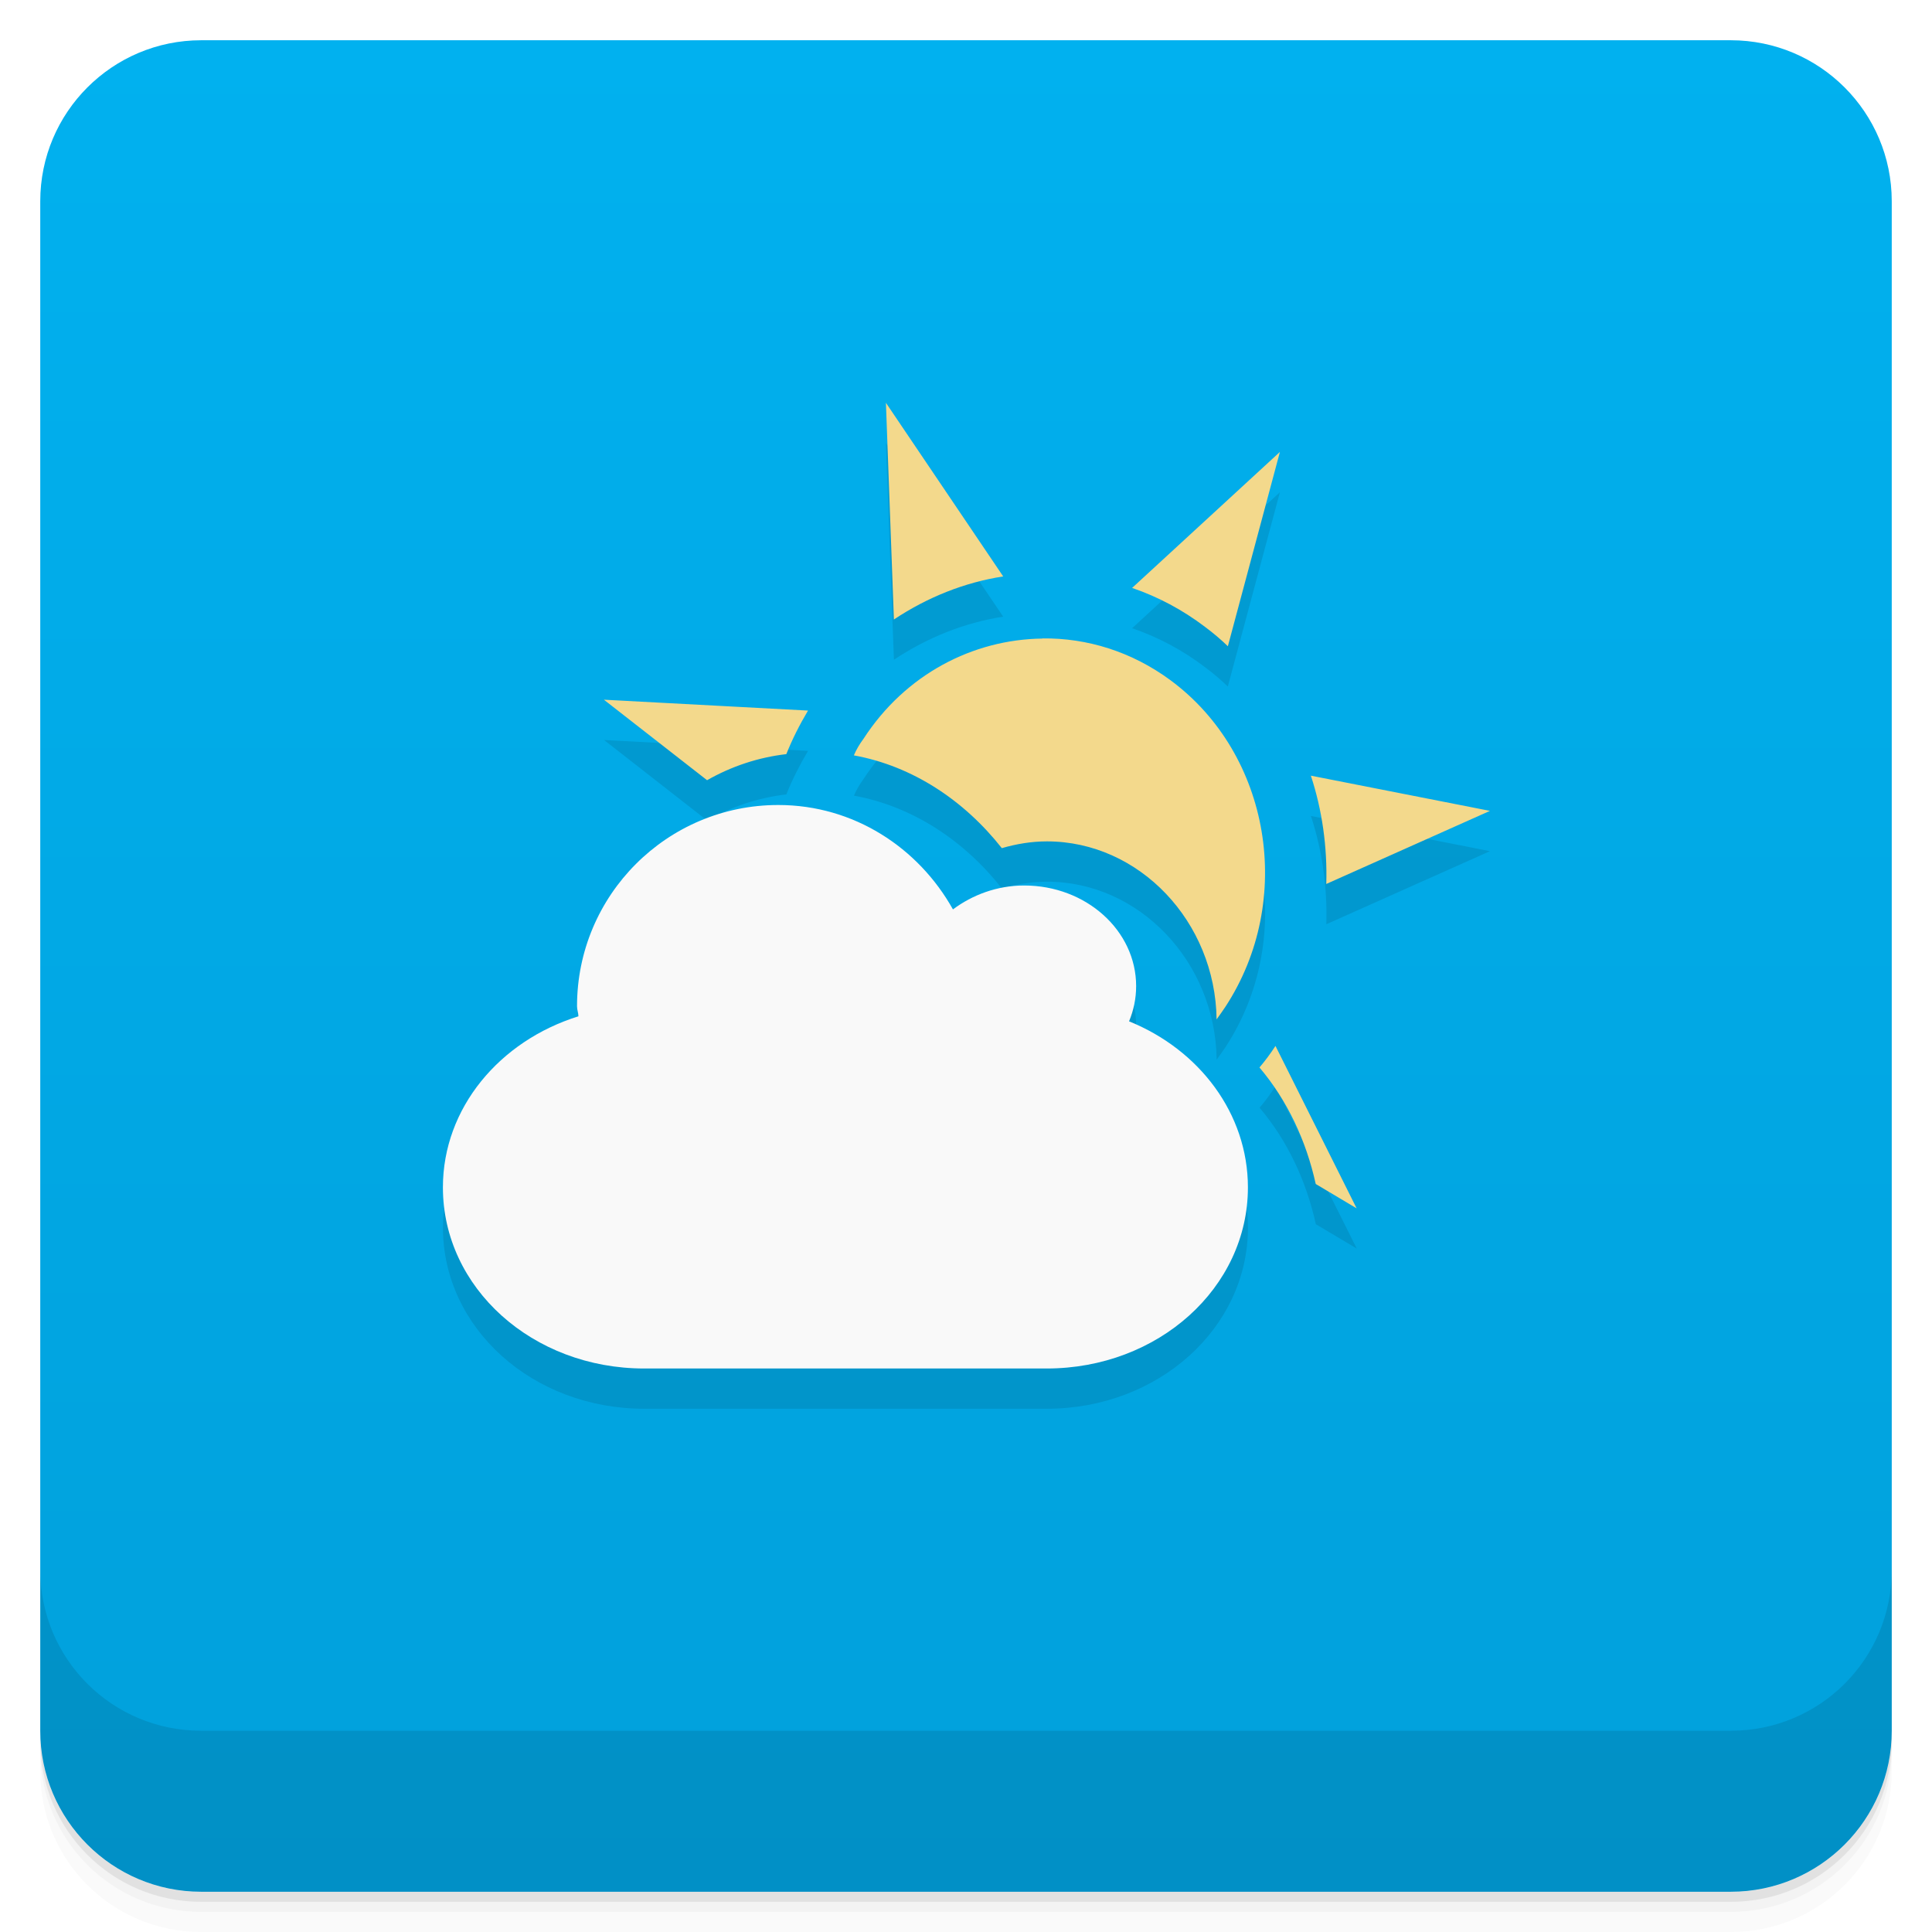
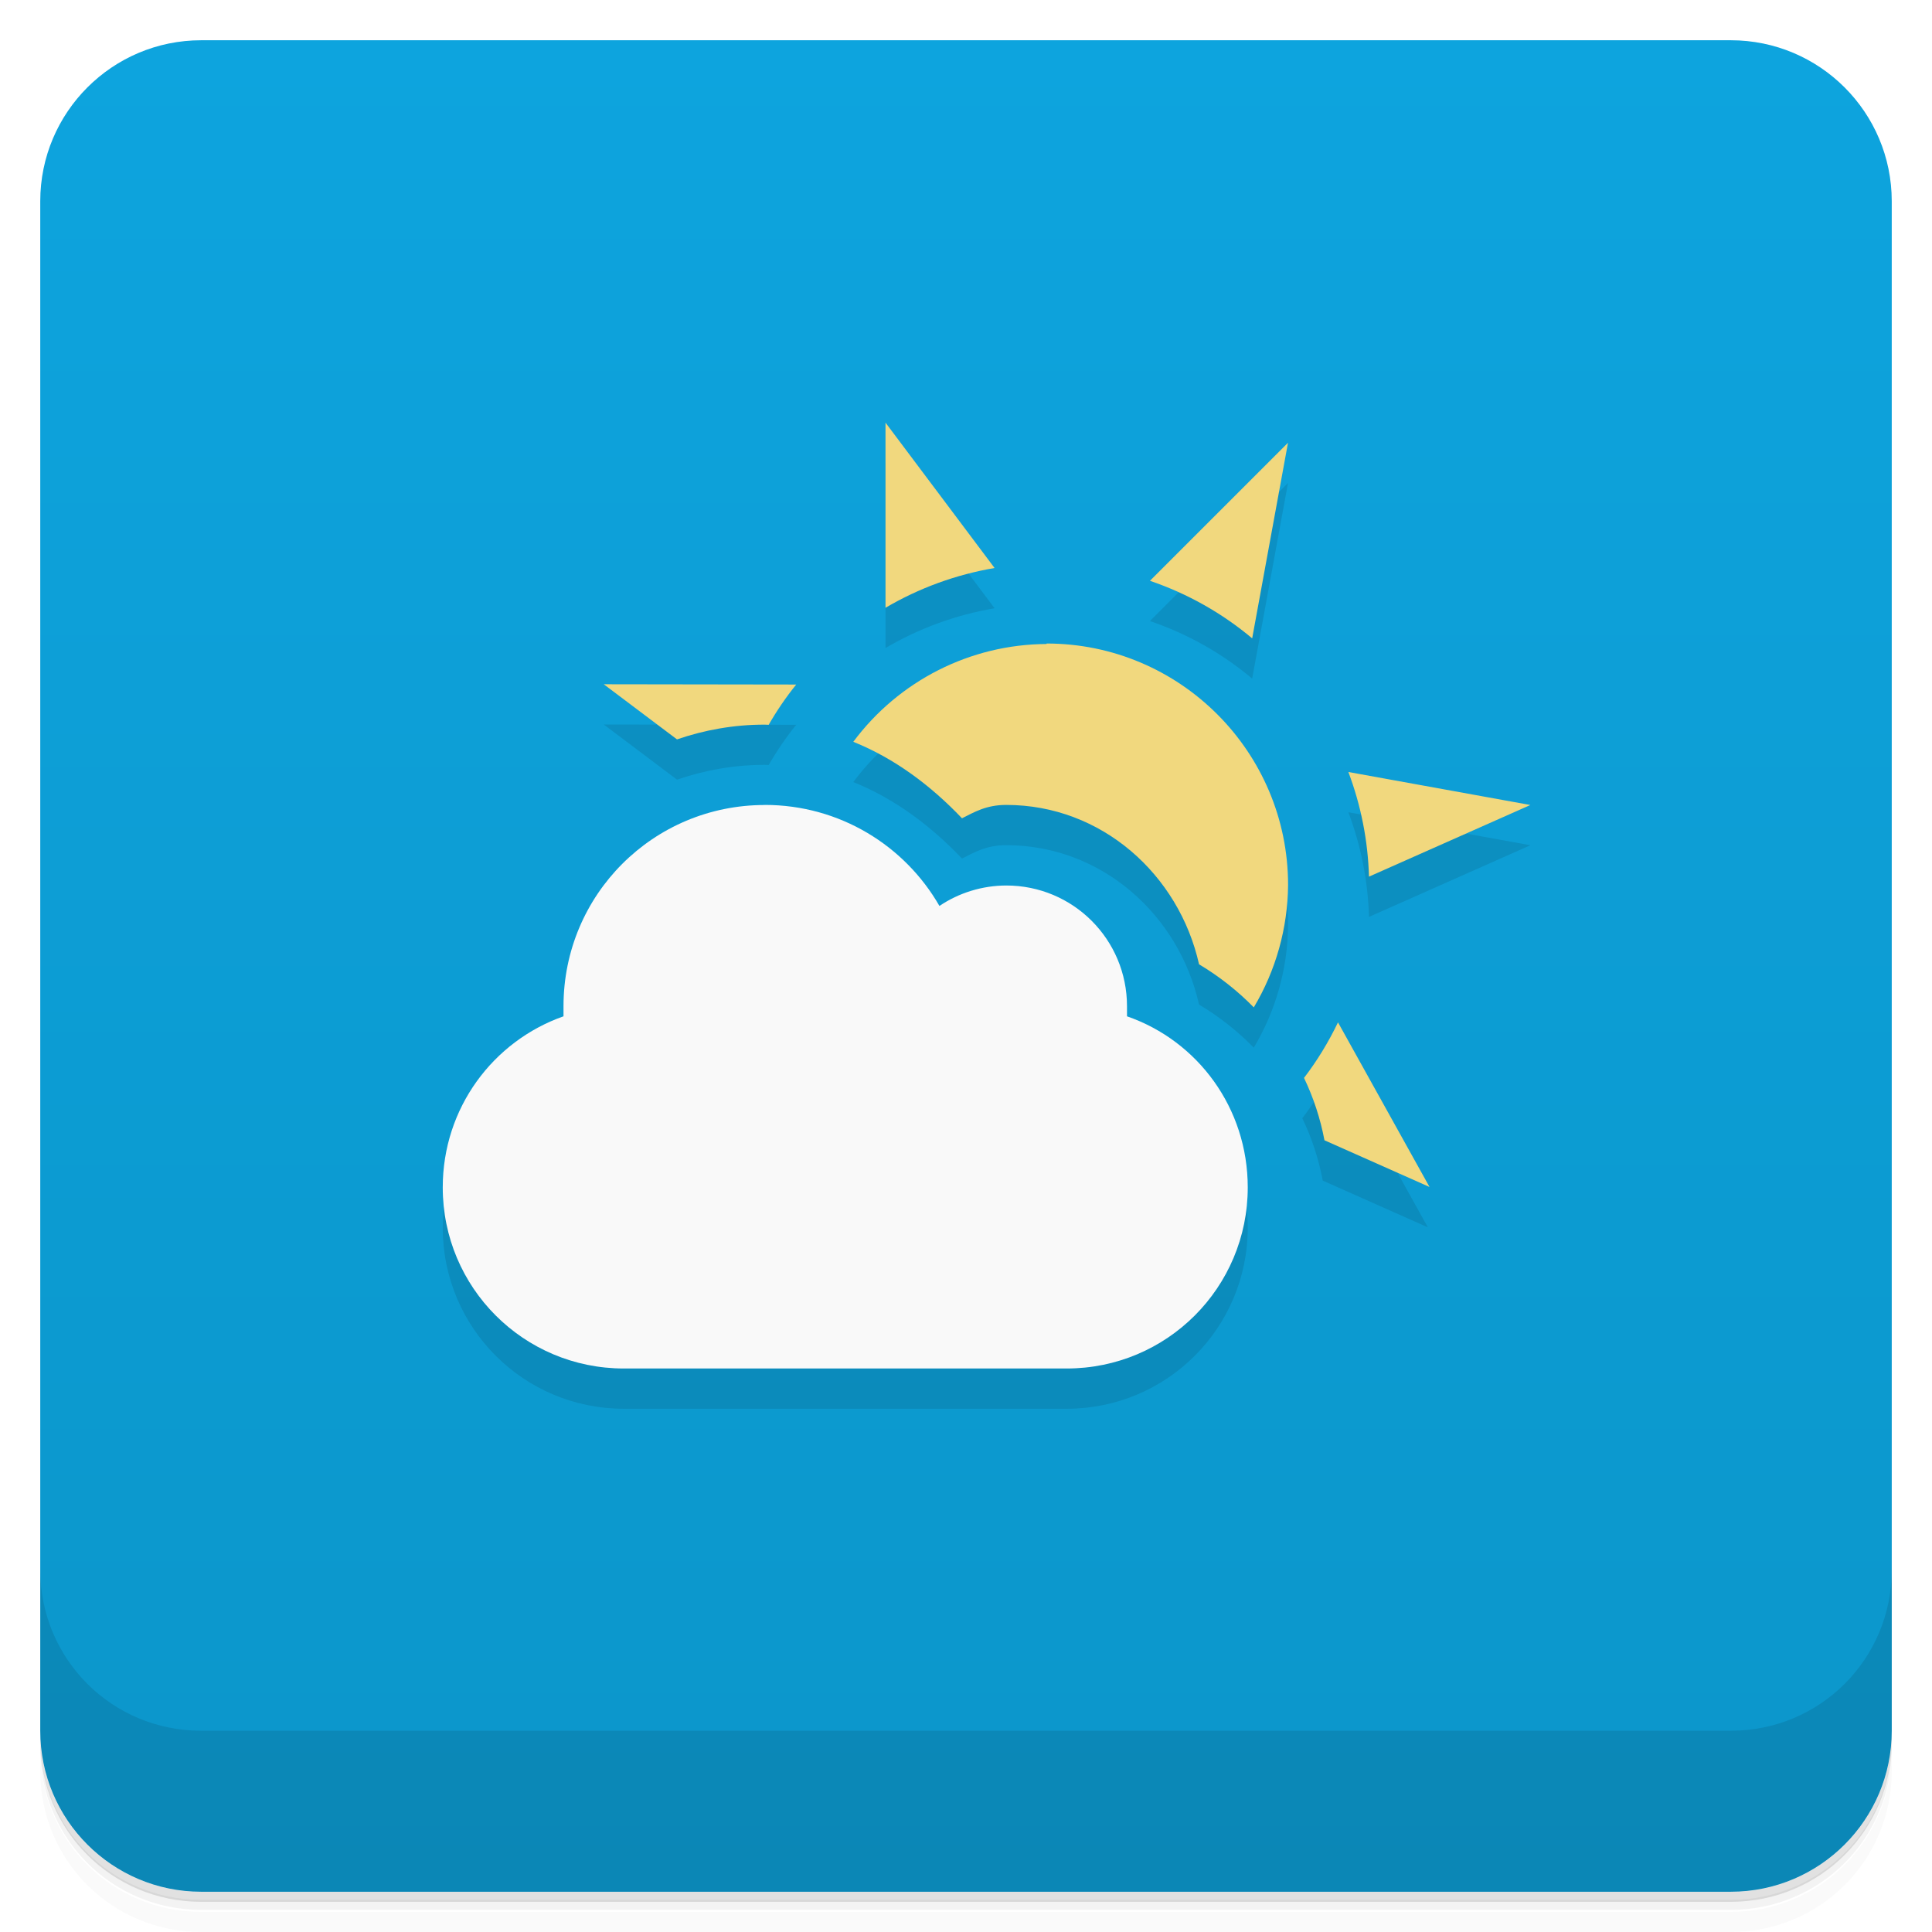
<svg xmlns="http://www.w3.org/2000/svg" version="1.1" viewBox="0 0 48 48">
  <defs>
-     <linearGradient id="bg" x1="1" x2="47" style="" gradientTransform="translate(-48 .002215)" gradientUnits="userSpaceOnUse">
-       <stop style="stop-color:#01a0db" offset="0" />
-       <stop style="stop-color:#01b1ef" offset="1" />
+     <linearGradient id="bg" x2="0" y1="1" y2="47" gradientUnits="userSpaceOnUse">
+       <stop style="stop-color:#0da4de" offset="0" />
+       <stop style="stop-color:#0c96ca" offset="1" />
    </linearGradient>
  </defs>
-   <path d="m1 43v0.25c0 2.216 1.784 4 4 4h38c2.216 0 4-1.784 4-4v-0.25c0 2.216-1.784 4-4 4h-38c-2.216 0-4-1.784-4-4zm0 0.5v0.5c0 2.216 1.784 4 4 4h38c2.216 0 4-1.784 4-4v-0.5c0 2.216-1.784 4-4 4h-38c-2.216 0-4-1.784-4-4z" style="opacity:.02" />
-   <path d="m1 43.25v0.25c0 2.216 1.784 4 4 4h38c2.216 0 4-1.784 4-4v-0.25c0 2.216-1.784 4-4 4h-38c-2.216 0-4-1.784-4-4z" style="opacity:.05" />
-   <path d="m1 43v0.25c0 2.216 1.784 4 4 4h38c2.216 0 4-1.784 4-4v-0.25c0 2.216-1.784 4-4 4h-38c-2.216 0-4-1.784-4-4z" style="opacity:.1" />
-   <rect transform="rotate(-90)" x="-47" y="1" width="46" height="46" rx="4" style="fill:url(#bg)" />
-   <path d="m22.01 11-0.004 2e-3 0.004 0.006zm0 0.008 0.199 5.383c0.836-0.555 1.758-0.922 2.715-1.07zm9.789 1.221-3.672 3.379c0.641 0.219 1.254 0.543 1.812 0.969 0.199 0.148 0.398 0.316 0.566 0.48zm-5.896 4.633c-1.719 0.023-3.408 0.887-4.451 2.496-0.102 0.137-0.178 0.273-0.236 0.41 1.465 0.266 2.746 1.125 3.676 2.305 0.352-0.102 0.727-0.168 1.121-0.168 2.293 0 4.184 1.992 4.215 4.422 0.074-0.102 0.145-0.203 0.219-0.312 1.73-2.645 1.121-6.273-1.359-8.109zm-10.896 1.523 2.561 2c0.605-0.344 1.266-0.566 1.969-0.648 0.148-0.371 0.328-0.727 0.539-1.082zm17.562 1.887c0.281 0.852 0.41 1.77 0.383 2.691l4.066-1.816zm-7.123 2.728-11.074 3.25c-1.957 0.609-3.367 2.277-3.367 4.25 0 2.5 2.23 4.5 5 4.5h10c2.77 0 5-2.004 5-4.5 0-1.836-1.211-3.422-2.953-4.125 0 0 0.176-0.566 0.176-0.875 1e-6 -1.383-1.246-2.5-2.781-2.5zm6.246 3.986c-0.125 0.191-0.254 0.367-0.398 0.535 0.691 0.816 1.16 1.815 1.398 2.894l1.016 0.605z" style="opacity:.1" />
-   <path d="m22.01 10 0.199 5.391c0.836-0.555 1.758-0.922 2.715-1.07l-2.918-4.32m9.793 1.227-3.672 3.379c0.641 0.219 1.254 0.543 1.813 0.969 0.199 0.148 0.398 0.316 0.566 0.48m-4.613-0.191c-1.719 0.023-3.398 0.883-4.441 2.492-0.102 0.137-0.18 0.273-0.238 0.41 1.465 0.266 2.746 1.125 3.676 2.305 0.352-0.102 0.727-0.168 1.121-0.168 2.293 0 4.184 1.992 4.215 4.422 0.074-0.102 0.145-0.203 0.219-0.313 1.73-2.645 1.121-6.273-1.359-8.109-0.973-0.719-2.082-1.055-3.184-1.043m-10.898 1.523 2.563 2c0.605-0.344 1.266-0.566 1.969-0.648 0.148-0.371 0.328-0.727 0.539-1.082l-5.07-0.27m17.563 1.887c0.281 0.852 0.41 1.77 0.383 2.691l4.066-1.816m-5.328 5.84c-0.125 0.191-0.254 0.367-0.398 0.535 0.691 0.816 1.16 1.816 1.398 2.895l1.016 0.605" style="fill:#f3d98c" />
-   <path d="m19.336 20c1.879 0 3.484 1.063 4.34 2.594 0.48-0.359 1.094-0.594 1.77-0.594 1.535 0 2.781 1.117 2.781 2.5 0 0.309-0.063 0.602-0.176 0.875 1.742 0.703 2.953 2.289 2.953 4.125 0 2.496-2.23 4.5-5 4.5h-10c-2.77 0-5-2-5-4.5 0-1.973 1.41-3.641 3.367-4.25 0-0.082-0.035-0.16-0.035-0.25 0-2.762 2.238-5 5-5" style="fill:#f9f9f9" />
-   <path d="m1 39v4c0 2.216 1.784 4 4 4h38c2.216 0 4-1.784 4-4v-4c0 2.216-1.784 4-4 4h-38c-2.216 0-4-1.784-4-4z" style="opacity:.1" />
+   <path d="m1 43v0.25c0 2.22 1.78 4 4 4h38c2.22 0 4-1.78 4-4v-0.25c0 2.22-1.78 4-4 4h-38c-2.22 0-4-1.78-4-4zm0 0.5v0.5c0 2.22 1.78 4 4 4h38c2.22 0 4-1.78 4-4v-0.5c0 2.22-1.78 4-4 4h-38c-2.22 0-4-1.78-4-4z" style="opacity:.02" />
+   <path d="m1 43.2v0.25c0 2.22 1.78 4 4 4h38c2.22 0 4-1.78 4-4v-0.25c0 2.22-1.78 4-4 4h-38c-2.22 0-4-1.78-4-4z" style="opacity:.05" />
+   <path d="m1 43v0.25c0 2.22 1.78 4 4 4h38c2.22 0 4-1.78 4-4v-0.25c0 2.22-1.78 4-4 4h-38c-2.22 0-4-1.78-4-4z" style="opacity:.1" />
+   <rect x="1" y="1" width="46" height="46" rx="4" style="fill:url(#bg)" />
+   <path d="m1 39v4c0 2.22 1.78 4 4 4h38c2.22 0 4-1.78 4-4v-4c0 2.22-1.78 4-4 4h-38c-2.22 0-4-1.78-4-4z" style="opacity:.1" />
+   <path d="m22 11.5v4.6c0.834-0.49 1.75-0.825 2.71-0.988zm10 0.5-3.43 3.43c0.929 0.316 1.79 0.8 2.54 1.43zm-6 5c-1.89 0.009-3.67 0.911-4.8 2.43 1.03 0.414 1.93 1.09 2.7 1.9 0.301-0.15 0.599-0.332 1.1-0.332 2.37 0 4.29 1.73 4.79 3.96 0.5 0.298 0.957 0.659 1.36 1.07 0.549-0.918 0.843-1.97 0.852-3.04 0-3.31-2.69-6-6-6zm-11 1 1.82 1.37c0.682-0.234 1.41-0.367 2.18-0.367 0.033 0 0.065 0.003 0.098 0.004 0.202-0.351 0.431-0.687 0.684-1zm18.5 2.18c0.314 0.833 0.487 1.71 0.512 2.6l4.01-1.78zm-19.5 6.07c-1.75 0.616-3 2.28-3 4.25 0 2.49 2.01 4.5 4.5 4.5h11c2.49 0 4.5-2.01 4.5-4.5 0-1.97-1.24-3.64-3-4.25zm19.2 0.152c-0.234 0.488-0.516 0.952-0.844 1.38 0.234 0.488 0.406 1.01 0.508 1.55l2.61 1.16z" style="opacity:.1" />
+   <path d="m19 20c-2.77 0-5 2.23-5 5v0.25c-1.75 0.616-3 2.28-3 4.25 0 2.49 2.01 4.5 4.5 4.5h11c2.49 0 4.5-2.01 4.5-4.5 0-1.97-1.24-3.64-3-4.25v-0.25c0-1.66-1.34-3-3-3-0.592 0.002-1.17 0.178-1.66 0.508-0.861-1.5-2.48-2.51-4.34-2.51z" style="fill:#f9f9f9" />
+   <path d="m22 10.5v4.6c0.834-0.49 1.75-0.825 2.71-0.988zm10 0.5-3.43 3.43c0.929 0.316 1.79 0.8 2.54 1.43zm-6 5c-1.89 0.009-3.67 0.911-4.8 2.43 1.03 0.414 1.93 1.09 2.7 1.9 0.301-0.15 0.599-0.332 1.1-0.332 2.37 0 4.29 1.73 4.79 3.96 0.5 0.298 0.957 0.659 1.36 1.07 0.549-0.918 0.843-1.97 0.852-3.04 0-3.31-2.69-6-6-6zm-11 1 1.82 1.37c0.682-0.234 1.41-0.367 2.18-0.367 0.033 0 0.065 0.003 0.098 0.004 0.202-0.351 0.431-0.687 0.684-1zm18.5 2.18c0.314 0.833 0.487 1.71 0.512 2.6l4.01-1.78zm-0.258 6.22c-0.234 0.488-0.516 0.952-0.844 1.38 0.234 0.488 0.406 1.01 0.508 1.55l2.61 1.16z" style="fill:#f1d87e" />
</svg>
